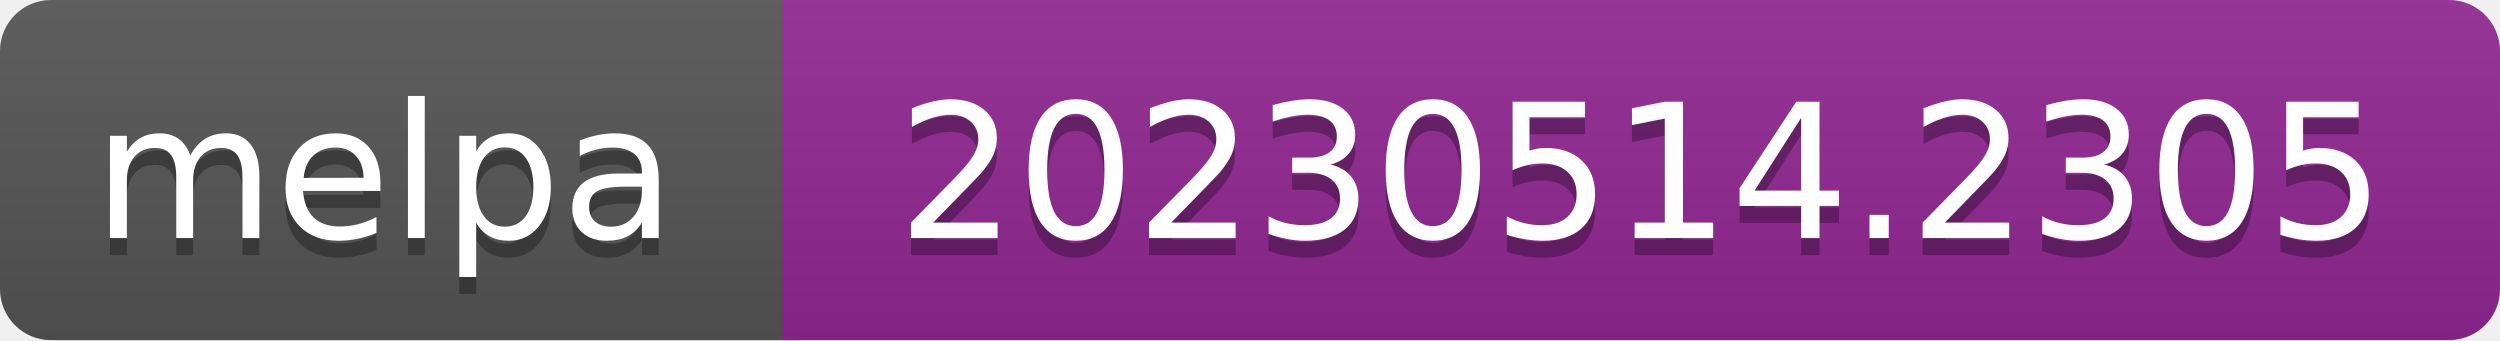
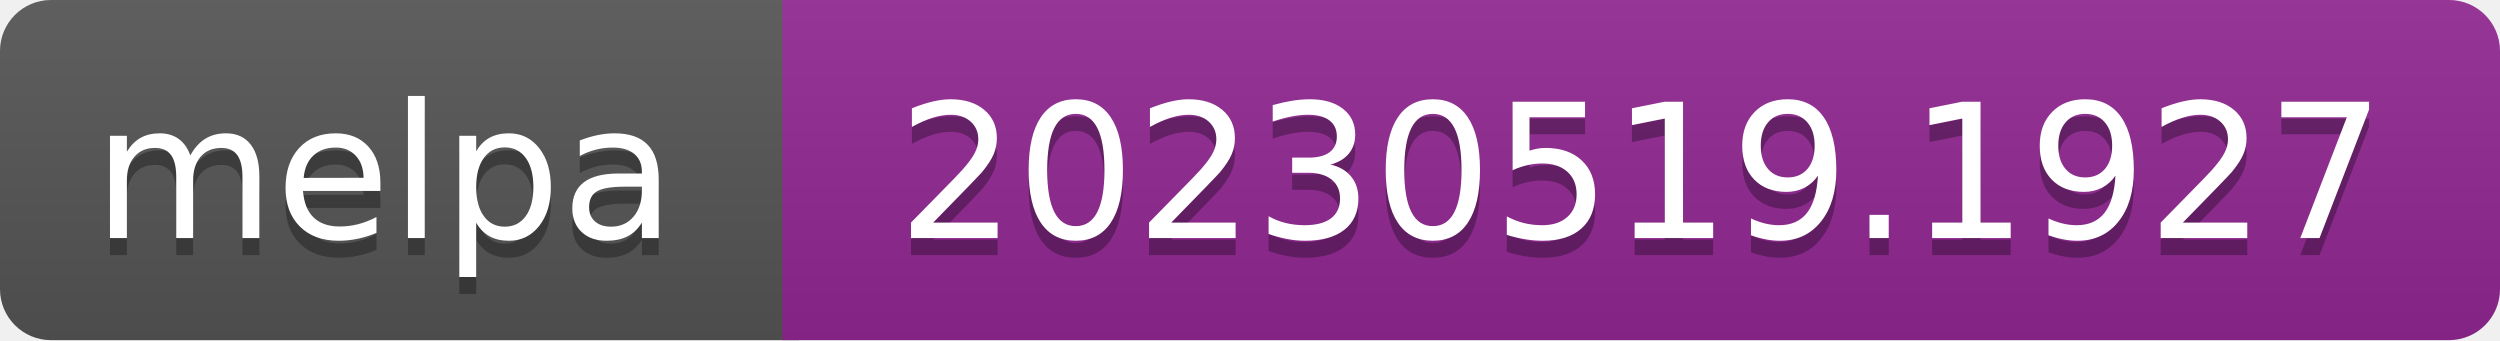
- <svg xmlns="http://www.w3.org/2000/svg" width="147" height="20" role="img" aria-label="melpa: 20230514.2305">
+ <svg xmlns="http://www.w3.org/2000/svg" width="147" height="20" role="img" aria-label="melpa: 20230519.1927">
  <linearGradient id="s" x2="0" y2="100%">
    <stop offset="0" stop-color="#bbb" stop-opacity=".1" />
    <stop offset="1" stop-opacity=".1" />
  </linearGradient>
  <clipPath id="r">
    <rect width="147" height="20" rx="3" fill="#fff" />
  </clipPath>
  <g clip-path="url(#r)">
    <rect width="47" height="20" fill="#555" />
    <rect x="46" width="147" height="20" fill="#922793" />
    <rect width="147" height="20" fill="url(#s)" />
  </g>
  <g fill="#fff" text-anchor="middle" font-family="Verdana,Geneva,DejaVu Sans,sans-serif" font-size="110" text-rendering="geometricPrecision">
    <text aria-hidden="true" x="226" y="150" fill="#010101" fill-opacity=".3" transform="scale(.1)" textLength="343">melpa</text>
    <text x="226" y="140" transform="scale(.1)" fill="#fff" textLength="343">melpa</text>
-     <text aria-hidden="true" x="965" y="150" fill="#010101" fill-opacity=".3" transform="scale(.1)" textLength="875">20230514.2305</text>
-     <text x="965" y="140" transform="scale(.1)" fill="#fff" textLength="875">20230514.2305</text>
+     <text aria-hidden="true" x="965" y="150" fill="#010101" fill-opacity=".3" transform="scale(.1)" textLength="875">20230519.1927</text>
+     <text x="965" y="140" transform="scale(.1)" fill="#fff" textLength="875">20230519.1927</text>
  </g>
</svg>
